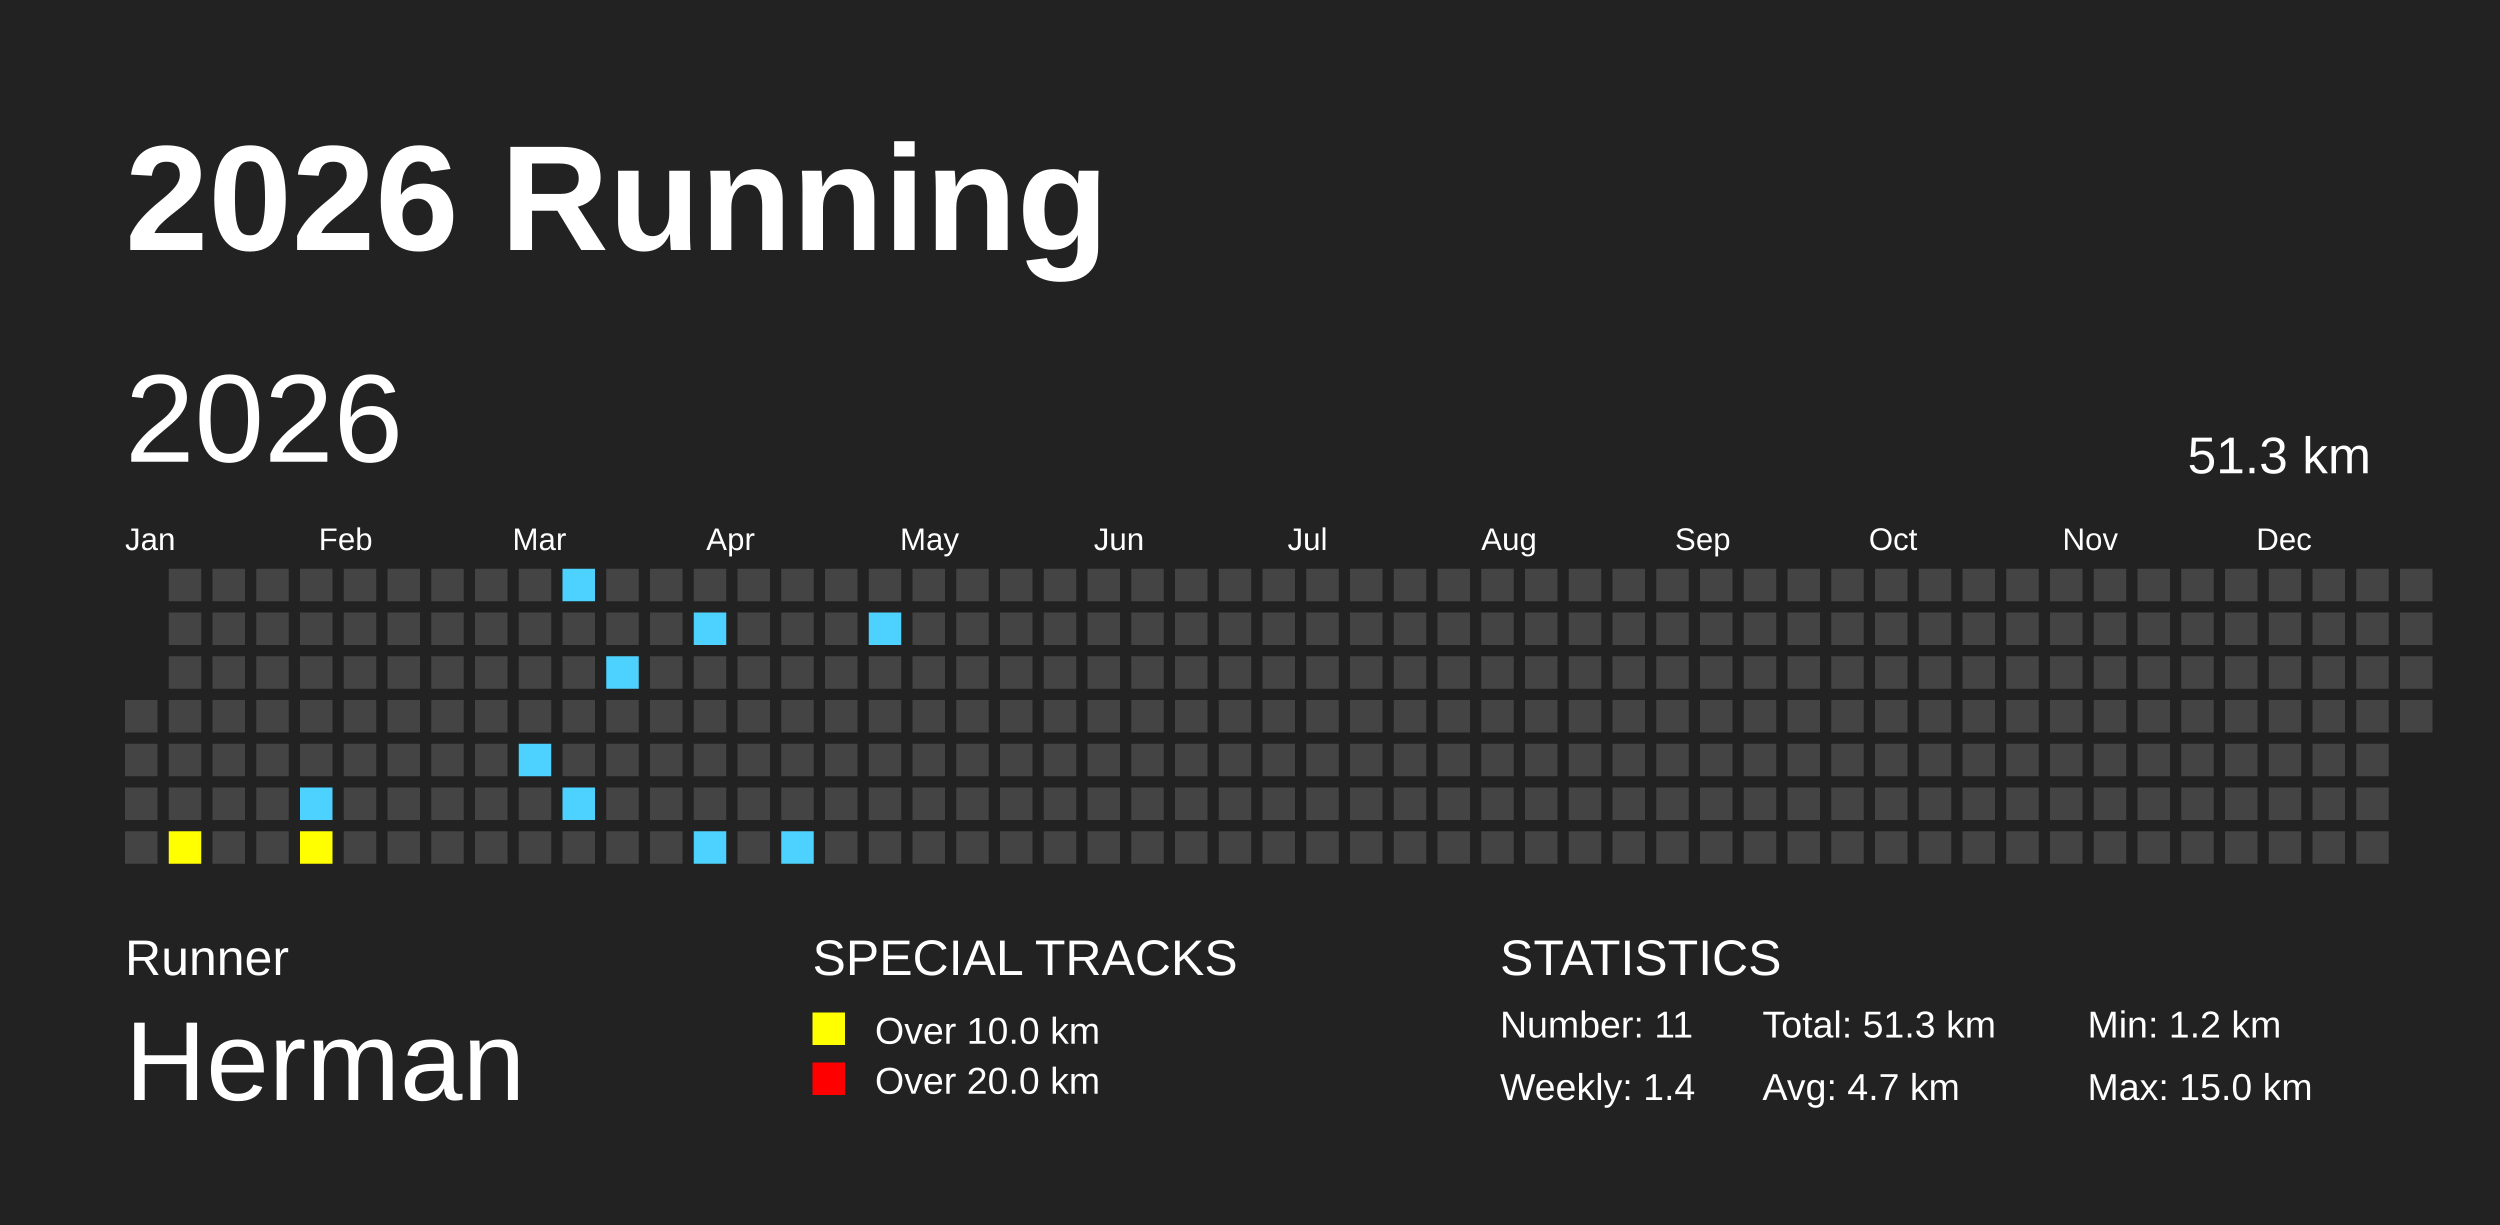
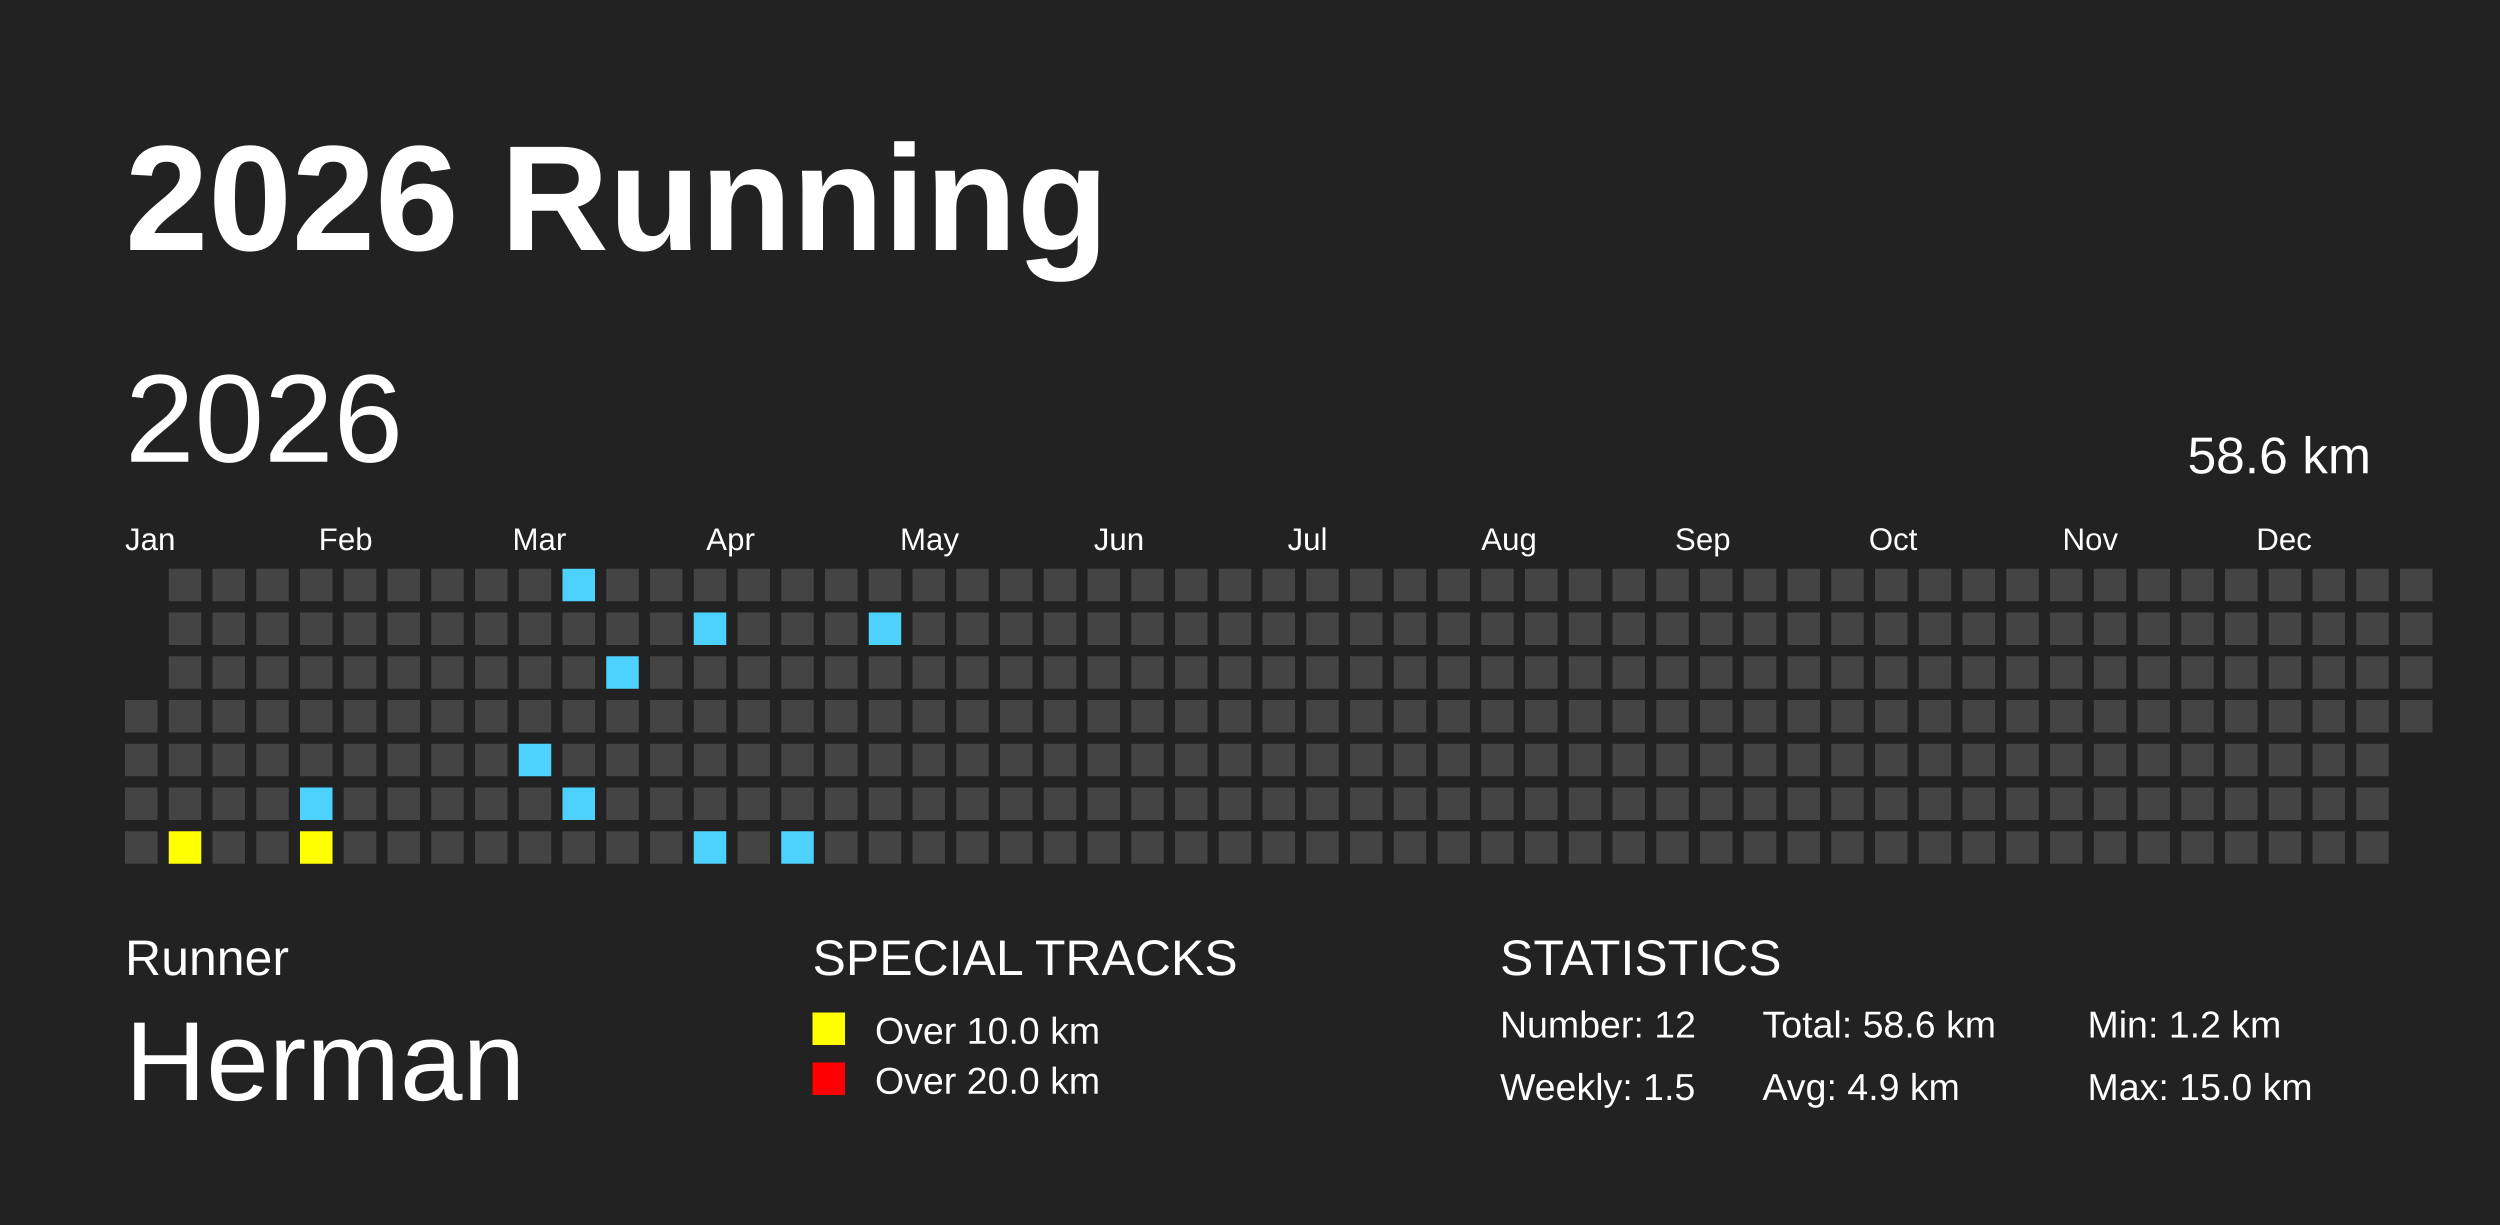
<svg xmlns="http://www.w3.org/2000/svg" baseProfile="full" height="98mm" version="1.1" viewBox="0,0,200,98" width="200mm">
  <defs />
  <rect fill="#222222" height="98" width="200" x="0" y="0" />
  <text fill="#FFFFFF" style="font-size:12px; font-family:Arial; font-weight:bold;" x="10" y="20">2026 Running</text>
  <text fill="#FFFFFF" style="font-size:4px; font-family:Arial" x="10" y="78">Runner</text>
  <text fill="#FFFFFF" style="font-size:9px; font-family:Arial" x="10" y="88">Herman</text>
  <text fill="#FFFFFF" style="font-size:4px; font-family:Arial" x="65" y="78">SPECIAL TRACKS</text>
  <rect fill="yellow" height="2.6" width="2.6" x="65" y="81" />
  <text fill="#FFFFFF" style="font-size:3px; font-family:Arial" x="70" y="83.5">Over 10.0 km</text>
  <rect fill="red" height="2.6" width="2.6" x="65" y="85" />
  <text fill="#FFFFFF" style="font-size:3px; font-family:Arial" x="70" y="87.5">Over 20.0 km</text>
  <text fill="#FFFFFF" style="font-size:4px; font-family:Arial" x="120" y="78">STATISTICS</text>
-   <text fill="#FFFFFF" style="font-size:3px; font-family:Arial" x="120" y="83">Number: 11</text>
-   <text fill="#FFFFFF" style="font-size:3px; font-family:Arial" x="120" y="88">Weekly: 1.4</text>
-   <text fill="#FFFFFF" style="font-size:3px; font-family:Arial" x="141" y="83">Total: 51.3 km</text>
-   <text fill="#FFFFFF" style="font-size:3px; font-family:Arial" x="141" y="88">Avg: 4.7 km</text>
+   <text fill="#FFFFFF" style="font-size:3px; font-family:Arial" x="120" y="83">Number: 12</text>
+   <text fill="#FFFFFF" style="font-size:3px; font-family:Arial" x="120" y="88">Weekly: 1.5</text>
+   <text fill="#FFFFFF" style="font-size:3px; font-family:Arial" x="141" y="83">Total: 58.6 km</text>
+   <text fill="#FFFFFF" style="font-size:3px; font-family:Arial" x="141" y="88">Avg: 4.9 km</text>
  <text fill="#FFFFFF" style="font-size:3px; font-family:Arial" x="167" y="83">Min: 1.2 km</text>
  <text fill="#FFFFFF" style="font-size:3px; font-family:Arial" x="167" y="88">Max: 15.0 km</text>
  <text dominant-baseline="hanging" fill="#FFFFFF" style="font-size:10.0px; font-family:Arial;" x="10" y="30">2026</text>
-   <text dominant-baseline="hanging" fill="#FFFFFF" style="font-size:4.125px; font-family:Arial;" x="175" y="35">51.3 km</text>
+   <text dominant-baseline="hanging" fill="#FFFFFF" style="font-size:4.125px; font-family:Arial;" x="175" y="35">58.6 km</text>
  <text fill="#FFFFFF" style="font-size:2.5px; font-family:Arial" x="10.0" y="44">Jan</text>
  <text fill="#FFFFFF" style="font-size:2.5px; font-family:Arial" x="25.5" y="44">Feb</text>
  <text fill="#FFFFFF" style="font-size:2.5px; font-family:Arial" x="41.0" y="44">Mar</text>
  <text fill="#FFFFFF" style="font-size:2.5px; font-family:Arial" x="56.5" y="44">Apr</text>
  <text fill="#FFFFFF" style="font-size:2.5px; font-family:Arial" x="72.0" y="44">May</text>
  <text fill="#FFFFFF" style="font-size:2.5px; font-family:Arial" x="87.5" y="44">Jun</text>
  <text fill="#FFFFFF" style="font-size:2.5px; font-family:Arial" x="103.0" y="44">Jul</text>
  <text fill="#FFFFFF" style="font-size:2.5px; font-family:Arial" x="118.5" y="44">Aug</text>
  <text fill="#FFFFFF" style="font-size:2.5px; font-family:Arial" x="134.0" y="44">Sep</text>
  <text fill="#FFFFFF" style="font-size:2.5px; font-family:Arial" x="149.5" y="44">Oct</text>
  <text fill="#FFFFFF" style="font-size:2.5px; font-family:Arial" x="165.0" y="44">Nov</text>
  <text fill="#FFFFFF" style="font-size:2.5px; font-family:Arial" x="180.5" y="44">Dec</text>
  <rect fill="#444444" height="2.6" width="2.6" x="10.0" y="56.0" />
  <rect fill="#444444" height="2.6" width="2.6" x="10.0" y="59.5" />
  <rect fill="#444444" height="2.6" width="2.6" x="10.0" y="63.0" />
  <rect fill="#444444" height="2.6" width="2.6" x="10.0" y="66.5" />
  <rect fill="#444444" height="2.6" width="2.6" x="13.5" y="45.5" />
  <rect fill="#444444" height="2.6" width="2.6" x="13.5" y="49.0" />
  <rect fill="#444444" height="2.6" width="2.6" x="13.5" y="52.5" />
  <rect fill="#444444" height="2.6" width="2.6" x="13.5" y="56.0" />
  <rect fill="#444444" height="2.6" width="2.6" x="13.5" y="59.5" />
  <rect fill="#444444" height="2.6" width="2.6" x="13.5" y="63.0" />
  <rect fill="yellow" height="2.6" width="2.6" x="13.5" y="66.5" />
  <rect fill="#444444" height="2.6" width="2.6" x="17.0" y="45.5" />
  <rect fill="#444444" height="2.6" width="2.6" x="17.0" y="49.0" />
  <rect fill="#444444" height="2.6" width="2.6" x="17.0" y="52.5" />
  <rect fill="#444444" height="2.6" width="2.6" x="17.0" y="56.0" />
  <rect fill="#444444" height="2.6" width="2.6" x="17.0" y="59.5" />
  <rect fill="#444444" height="2.6" width="2.6" x="17.0" y="63.0" />
  <rect fill="#444444" height="2.6" width="2.6" x="17.0" y="66.5" />
  <rect fill="#444444" height="2.6" width="2.6" x="20.5" y="45.5" />
  <rect fill="#444444" height="2.6" width="2.6" x="20.5" y="49.0" />
  <rect fill="#444444" height="2.6" width="2.6" x="20.5" y="52.5" />
  <rect fill="#444444" height="2.6" width="2.6" x="20.5" y="56.0" />
  <rect fill="#444444" height="2.6" width="2.6" x="20.5" y="59.5" />
  <rect fill="#444444" height="2.6" width="2.6" x="20.5" y="63.0" />
  <rect fill="#444444" height="2.6" width="2.6" x="20.5" y="66.5" />
  <rect fill="#444444" height="2.6" width="2.6" x="24.0" y="45.5" />
  <rect fill="#444444" height="2.6" width="2.6" x="24.0" y="49.0" />
  <rect fill="#444444" height="2.6" width="2.6" x="24.0" y="52.5" />
  <rect fill="#444444" height="2.6" width="2.6" x="24.0" y="56.0" />
  <rect fill="#444444" height="2.6" width="2.6" x="24.0" y="59.5" />
  <rect fill="#4DD2FF" height="2.6" width="2.6" x="24.0" y="63.0" />
  <rect fill="yellow" height="2.6" width="2.6" x="24.0" y="66.5" />
  <rect fill="#444444" height="2.6" width="2.6" x="27.5" y="45.5" />
  <rect fill="#444444" height="2.6" width="2.6" x="27.5" y="49.0" />
  <rect fill="#444444" height="2.6" width="2.6" x="27.5" y="52.5" />
  <rect fill="#444444" height="2.6" width="2.6" x="27.5" y="56.0" />
  <rect fill="#444444" height="2.6" width="2.6" x="27.5" y="59.5" />
  <rect fill="#444444" height="2.6" width="2.6" x="27.5" y="63.0" />
  <rect fill="#444444" height="2.6" width="2.6" x="27.5" y="66.5" />
  <rect fill="#444444" height="2.6" width="2.6" x="31.0" y="45.5" />
  <rect fill="#444444" height="2.6" width="2.6" x="31.0" y="49.0" />
  <rect fill="#444444" height="2.6" width="2.6" x="31.0" y="52.5" />
  <rect fill="#444444" height="2.6" width="2.6" x="31.0" y="56.0" />
  <rect fill="#444444" height="2.6" width="2.6" x="31.0" y="59.5" />
  <rect fill="#444444" height="2.6" width="2.6" x="31.0" y="63.0" />
  <rect fill="#444444" height="2.6" width="2.6" x="31.0" y="66.5" />
  <rect fill="#444444" height="2.6" width="2.6" x="34.5" y="45.5" />
  <rect fill="#444444" height="2.6" width="2.6" x="34.5" y="49.0" />
  <rect fill="#444444" height="2.6" width="2.6" x="34.5" y="52.5" />
  <rect fill="#444444" height="2.6" width="2.6" x="34.5" y="56.0" />
  <rect fill="#444444" height="2.6" width="2.6" x="34.5" y="59.5" />
  <rect fill="#444444" height="2.6" width="2.6" x="34.5" y="63.0" />
  <rect fill="#444444" height="2.6" width="2.6" x="34.5" y="66.5" />
  <rect fill="#444444" height="2.6" width="2.6" x="38.0" y="45.5" />
  <rect fill="#444444" height="2.6" width="2.6" x="38.0" y="49.0" />
  <rect fill="#444444" height="2.6" width="2.6" x="38.0" y="52.5" />
  <rect fill="#444444" height="2.6" width="2.6" x="38.0" y="56.0" />
  <rect fill="#444444" height="2.6" width="2.6" x="38.0" y="59.5" />
  <rect fill="#444444" height="2.6" width="2.6" x="38.0" y="63.0" />
  <rect fill="#444444" height="2.6" width="2.6" x="38.0" y="66.5" />
  <rect fill="#444444" height="2.6" width="2.6" x="41.5" y="45.5" />
  <rect fill="#444444" height="2.6" width="2.6" x="41.5" y="49.0" />
  <rect fill="#444444" height="2.6" width="2.6" x="41.5" y="52.5" />
  <rect fill="#444444" height="2.6" width="2.6" x="41.5" y="56.0" />
  <rect fill="#4DD2FF" height="2.6" width="2.6" x="41.5" y="59.5" />
  <rect fill="#444444" height="2.6" width="2.6" x="41.5" y="63.0" />
  <rect fill="#444444" height="2.6" width="2.6" x="41.5" y="66.5" />
  <rect fill="#4DD2FF" height="2.6" width="2.6" x="45.0" y="45.5" />
  <rect fill="#444444" height="2.6" width="2.6" x="45.0" y="49.0" />
  <rect fill="#444444" height="2.6" width="2.6" x="45.0" y="52.5" />
  <rect fill="#444444" height="2.6" width="2.6" x="45.0" y="56.0" />
  <rect fill="#444444" height="2.6" width="2.6" x="45.0" y="59.5" />
  <rect fill="#4DD2FF" height="2.6" width="2.6" x="45.0" y="63.0" />
  <rect fill="#444444" height="2.6" width="2.6" x="45.0" y="66.5" />
  <rect fill="#444444" height="2.6" width="2.6" x="48.5" y="45.5" />
  <rect fill="#444444" height="2.6" width="2.6" x="48.5" y="49.0" />
  <rect fill="#4DD2FF" height="2.6" width="2.6" x="48.5" y="52.5" />
  <rect fill="#444444" height="2.6" width="2.6" x="48.5" y="56.0" />
  <rect fill="#444444" height="2.6" width="2.6" x="48.5" y="59.5" />
  <rect fill="#444444" height="2.6" width="2.6" x="48.5" y="63.0" />
  <rect fill="#444444" height="2.6" width="2.6" x="48.5" y="66.5" />
  <rect fill="#444444" height="2.6" width="2.6" x="52.0" y="45.5" />
  <rect fill="#444444" height="2.6" width="2.6" x="52.0" y="49.0" />
  <rect fill="#444444" height="2.6" width="2.6" x="52.0" y="52.5" />
  <rect fill="#444444" height="2.6" width="2.6" x="52.0" y="56.0" />
  <rect fill="#444444" height="2.6" width="2.6" x="52.0" y="59.5" />
  <rect fill="#444444" height="2.6" width="2.6" x="52.0" y="63.0" />
  <rect fill="#444444" height="2.6" width="2.6" x="52.0" y="66.5" />
  <rect fill="#444444" height="2.6" width="2.6" x="55.5" y="45.5" />
  <rect fill="#4DD2FF" height="2.6" width="2.6" x="55.5" y="49.0" />
  <rect fill="#444444" height="2.6" width="2.6" x="55.5" y="52.5" />
  <rect fill="#444444" height="2.6" width="2.6" x="55.5" y="56.0" />
  <rect fill="#444444" height="2.6" width="2.6" x="55.5" y="59.5" />
  <rect fill="#444444" height="2.6" width="2.6" x="55.5" y="63.0" />
  <rect fill="#4DD2FF" height="2.6" width="2.6" x="55.5" y="66.5" />
  <rect fill="#444444" height="2.6" width="2.6" x="59.0" y="45.5" />
  <rect fill="#444444" height="2.6" width="2.6" x="59.0" y="49.0" />
  <rect fill="#444444" height="2.6" width="2.6" x="59.0" y="52.5" />
  <rect fill="#444444" height="2.6" width="2.6" x="59.0" y="56.0" />
  <rect fill="#444444" height="2.6" width="2.6" x="59.0" y="59.5" />
  <rect fill="#444444" height="2.6" width="2.6" x="59.0" y="63.0" />
  <rect fill="#444444" height="2.6" width="2.6" x="59.0" y="66.5" />
  <rect fill="#444444" height="2.6" width="2.6" x="62.5" y="45.5" />
  <rect fill="#444444" height="2.6" width="2.6" x="62.5" y="49.0" />
  <rect fill="#444444" height="2.6" width="2.6" x="62.5" y="52.5" />
  <rect fill="#444444" height="2.6" width="2.6" x="62.5" y="56.0" />
  <rect fill="#444444" height="2.6" width="2.6" x="62.5" y="59.5" />
  <rect fill="#444444" height="2.6" width="2.6" x="62.5" y="63.0" />
  <rect fill="#4DD2FF" height="2.6" width="2.6" x="62.5" y="66.5" />
  <rect fill="#444444" height="2.6" width="2.6" x="66.0" y="45.5" />
  <rect fill="#444444" height="2.6" width="2.6" x="66.0" y="49.0" />
  <rect fill="#444444" height="2.6" width="2.6" x="66.0" y="52.5" />
  <rect fill="#444444" height="2.6" width="2.6" x="66.0" y="56.0" />
  <rect fill="#444444" height="2.6" width="2.6" x="66.0" y="59.5" />
  <rect fill="#444444" height="2.6" width="2.6" x="66.0" y="63.0" />
  <rect fill="#444444" height="2.6" width="2.6" x="66.0" y="66.5" />
  <rect fill="#444444" height="2.6" width="2.6" x="69.5" y="45.5" />
  <rect fill="#4DD2FF" height="2.6" width="2.6" x="69.5" y="49.0" />
  <rect fill="#444444" height="2.6" width="2.6" x="69.5" y="52.5" />
  <rect fill="#444444" height="2.6" width="2.6" x="69.5" y="56.0" />
  <rect fill="#444444" height="2.6" width="2.6" x="69.5" y="59.5" />
  <rect fill="#444444" height="2.6" width="2.6" x="69.5" y="63.0" />
  <rect fill="#444444" height="2.6" width="2.6" x="69.5" y="66.5" />
  <rect fill="#444444" height="2.6" width="2.6" x="73.0" y="45.5" />
  <rect fill="#444444" height="2.6" width="2.6" x="73.0" y="49.0" />
  <rect fill="#444444" height="2.6" width="2.6" x="73.0" y="52.5" />
  <rect fill="#444444" height="2.6" width="2.6" x="73.0" y="56.0" />
  <rect fill="#444444" height="2.6" width="2.6" x="73.0" y="59.5" />
  <rect fill="#444444" height="2.6" width="2.6" x="73.0" y="63.0" />
  <rect fill="#444444" height="2.6" width="2.6" x="73.0" y="66.5" />
  <rect fill="#444444" height="2.6" width="2.6" x="76.5" y="45.5" />
  <rect fill="#444444" height="2.6" width="2.6" x="76.5" y="49.0" />
  <rect fill="#444444" height="2.6" width="2.6" x="76.5" y="52.5" />
  <rect fill="#444444" height="2.6" width="2.6" x="76.5" y="56.0" />
  <rect fill="#444444" height="2.6" width="2.6" x="76.5" y="59.5" />
  <rect fill="#444444" height="2.6" width="2.6" x="76.5" y="63.0" />
  <rect fill="#444444" height="2.6" width="2.6" x="76.5" y="66.5" />
  <rect fill="#444444" height="2.6" width="2.6" x="80.0" y="45.5" />
  <rect fill="#444444" height="2.6" width="2.6" x="80.0" y="49.0" />
  <rect fill="#444444" height="2.6" width="2.6" x="80.0" y="52.5" />
  <rect fill="#444444" height="2.6" width="2.6" x="80.0" y="56.0" />
  <rect fill="#444444" height="2.6" width="2.6" x="80.0" y="59.5" />
  <rect fill="#444444" height="2.6" width="2.6" x="80.0" y="63.0" />
  <rect fill="#444444" height="2.6" width="2.6" x="80.0" y="66.5" />
  <rect fill="#444444" height="2.6" width="2.6" x="83.5" y="45.5" />
  <rect fill="#444444" height="2.6" width="2.6" x="83.5" y="49.0" />
  <rect fill="#444444" height="2.6" width="2.6" x="83.5" y="52.5" />
  <rect fill="#444444" height="2.6" width="2.6" x="83.5" y="56.0" />
  <rect fill="#444444" height="2.6" width="2.6" x="83.5" y="59.5" />
  <rect fill="#444444" height="2.6" width="2.6" x="83.5" y="63.0" />
  <rect fill="#444444" height="2.6" width="2.6" x="83.5" y="66.5" />
  <rect fill="#444444" height="2.6" width="2.6" x="87.0" y="45.5" />
  <rect fill="#444444" height="2.6" width="2.6" x="87.0" y="49.0" />
  <rect fill="#444444" height="2.6" width="2.6" x="87.0" y="52.5" />
  <rect fill="#444444" height="2.6" width="2.6" x="87.0" y="56.0" />
  <rect fill="#444444" height="2.6" width="2.6" x="87.0" y="59.5" />
  <rect fill="#444444" height="2.6" width="2.6" x="87.0" y="63.0" />
  <rect fill="#444444" height="2.6" width="2.6" x="87.0" y="66.5" />
  <rect fill="#444444" height="2.6" width="2.6" x="90.5" y="45.5" />
  <rect fill="#444444" height="2.6" width="2.6" x="90.5" y="49.0" />
  <rect fill="#444444" height="2.6" width="2.6" x="90.5" y="52.5" />
  <rect fill="#444444" height="2.6" width="2.6" x="90.5" y="56.0" />
  <rect fill="#444444" height="2.6" width="2.6" x="90.5" y="59.5" />
  <rect fill="#444444" height="2.6" width="2.6" x="90.5" y="63.0" />
  <rect fill="#444444" height="2.6" width="2.6" x="90.5" y="66.5" />
  <rect fill="#444444" height="2.6" width="2.6" x="94.0" y="45.5" />
  <rect fill="#444444" height="2.6" width="2.6" x="94.0" y="49.0" />
  <rect fill="#444444" height="2.6" width="2.6" x="94.0" y="52.5" />
  <rect fill="#444444" height="2.6" width="2.6" x="94.0" y="56.0" />
  <rect fill="#444444" height="2.6" width="2.6" x="94.0" y="59.5" />
  <rect fill="#444444" height="2.6" width="2.6" x="94.0" y="63.0" />
  <rect fill="#444444" height="2.6" width="2.6" x="94.0" y="66.5" />
  <rect fill="#444444" height="2.6" width="2.6" x="97.5" y="45.5" />
  <rect fill="#444444" height="2.6" width="2.6" x="97.5" y="49.0" />
  <rect fill="#444444" height="2.6" width="2.6" x="97.5" y="52.5" />
  <rect fill="#444444" height="2.6" width="2.6" x="97.5" y="56.0" />
  <rect fill="#444444" height="2.6" width="2.6" x="97.5" y="59.5" />
  <rect fill="#444444" height="2.6" width="2.6" x="97.5" y="63.0" />
  <rect fill="#444444" height="2.6" width="2.6" x="97.5" y="66.5" />
  <rect fill="#444444" height="2.6" width="2.6" x="101.0" y="45.5" />
  <rect fill="#444444" height="2.6" width="2.6" x="101.0" y="49.0" />
  <rect fill="#444444" height="2.6" width="2.6" x="101.0" y="52.5" />
  <rect fill="#444444" height="2.6" width="2.6" x="101.0" y="56.0" />
  <rect fill="#444444" height="2.6" width="2.6" x="101.0" y="59.5" />
  <rect fill="#444444" height="2.6" width="2.6" x="101.0" y="63.0" />
  <rect fill="#444444" height="2.6" width="2.6" x="101.0" y="66.5" />
  <rect fill="#444444" height="2.6" width="2.6" x="104.5" y="45.5" />
  <rect fill="#444444" height="2.6" width="2.6" x="104.5" y="49.0" />
  <rect fill="#444444" height="2.6" width="2.6" x="104.5" y="52.5" />
  <rect fill="#444444" height="2.6" width="2.6" x="104.5" y="56.0" />
  <rect fill="#444444" height="2.6" width="2.6" x="104.5" y="59.5" />
  <rect fill="#444444" height="2.6" width="2.6" x="104.5" y="63.0" />
  <rect fill="#444444" height="2.6" width="2.6" x="104.5" y="66.5" />
  <rect fill="#444444" height="2.6" width="2.6" x="108.0" y="45.5" />
  <rect fill="#444444" height="2.6" width="2.6" x="108.0" y="49.0" />
  <rect fill="#444444" height="2.6" width="2.6" x="108.0" y="52.5" />
  <rect fill="#444444" height="2.6" width="2.6" x="108.0" y="56.0" />
  <rect fill="#444444" height="2.6" width="2.6" x="108.0" y="59.5" />
  <rect fill="#444444" height="2.6" width="2.6" x="108.0" y="63.0" />
  <rect fill="#444444" height="2.6" width="2.6" x="108.0" y="66.5" />
  <rect fill="#444444" height="2.6" width="2.6" x="111.5" y="45.5" />
  <rect fill="#444444" height="2.6" width="2.6" x="111.5" y="49.0" />
  <rect fill="#444444" height="2.6" width="2.6" x="111.5" y="52.5" />
  <rect fill="#444444" height="2.6" width="2.6" x="111.5" y="56.0" />
  <rect fill="#444444" height="2.6" width="2.6" x="111.5" y="59.5" />
  <rect fill="#444444" height="2.6" width="2.6" x="111.5" y="63.0" />
  <rect fill="#444444" height="2.6" width="2.6" x="111.5" y="66.5" />
  <rect fill="#444444" height="2.6" width="2.6" x="115.0" y="45.5" />
  <rect fill="#444444" height="2.6" width="2.6" x="115.0" y="49.0" />
  <rect fill="#444444" height="2.6" width="2.6" x="115.0" y="52.5" />
  <rect fill="#444444" height="2.6" width="2.6" x="115.0" y="56.0" />
  <rect fill="#444444" height="2.6" width="2.6" x="115.0" y="59.5" />
  <rect fill="#444444" height="2.6" width="2.6" x="115.0" y="63.0" />
  <rect fill="#444444" height="2.6" width="2.6" x="115.0" y="66.5" />
  <rect fill="#444444" height="2.6" width="2.6" x="118.5" y="45.5" />
  <rect fill="#444444" height="2.6" width="2.6" x="118.5" y="49.0" />
  <rect fill="#444444" height="2.6" width="2.6" x="118.5" y="52.5" />
  <rect fill="#444444" height="2.6" width="2.6" x="118.5" y="56.0" />
  <rect fill="#444444" height="2.6" width="2.6" x="118.5" y="59.5" />
  <rect fill="#444444" height="2.6" width="2.6" x="118.5" y="63.0" />
  <rect fill="#444444" height="2.6" width="2.6" x="118.5" y="66.5" />
  <rect fill="#444444" height="2.6" width="2.6" x="122.0" y="45.5" />
  <rect fill="#444444" height="2.6" width="2.6" x="122.0" y="49.0" />
  <rect fill="#444444" height="2.6" width="2.6" x="122.0" y="52.5" />
  <rect fill="#444444" height="2.6" width="2.6" x="122.0" y="56.0" />
  <rect fill="#444444" height="2.6" width="2.6" x="122.0" y="59.5" />
  <rect fill="#444444" height="2.6" width="2.6" x="122.0" y="63.0" />
  <rect fill="#444444" height="2.6" width="2.6" x="122.0" y="66.5" />
  <rect fill="#444444" height="2.6" width="2.6" x="125.5" y="45.5" />
  <rect fill="#444444" height="2.6" width="2.6" x="125.5" y="49.0" />
  <rect fill="#444444" height="2.6" width="2.6" x="125.5" y="52.5" />
  <rect fill="#444444" height="2.6" width="2.6" x="125.5" y="56.0" />
  <rect fill="#444444" height="2.6" width="2.6" x="125.5" y="59.5" />
  <rect fill="#444444" height="2.6" width="2.6" x="125.5" y="63.0" />
  <rect fill="#444444" height="2.6" width="2.6" x="125.5" y="66.5" />
  <rect fill="#444444" height="2.6" width="2.6" x="129.0" y="45.5" />
  <rect fill="#444444" height="2.6" width="2.6" x="129.0" y="49.0" />
  <rect fill="#444444" height="2.6" width="2.6" x="129.0" y="52.5" />
  <rect fill="#444444" height="2.6" width="2.6" x="129.0" y="56.0" />
  <rect fill="#444444" height="2.6" width="2.6" x="129.0" y="59.5" />
  <rect fill="#444444" height="2.6" width="2.6" x="129.0" y="63.0" />
  <rect fill="#444444" height="2.6" width="2.6" x="129.0" y="66.5" />
  <rect fill="#444444" height="2.6" width="2.6" x="132.5" y="45.5" />
  <rect fill="#444444" height="2.6" width="2.6" x="132.5" y="49.0" />
  <rect fill="#444444" height="2.6" width="2.6" x="132.5" y="52.5" />
  <rect fill="#444444" height="2.6" width="2.6" x="132.5" y="56.0" />
  <rect fill="#444444" height="2.6" width="2.6" x="132.5" y="59.5" />
  <rect fill="#444444" height="2.6" width="2.6" x="132.5" y="63.0" />
  <rect fill="#444444" height="2.6" width="2.6" x="132.5" y="66.5" />
  <rect fill="#444444" height="2.6" width="2.6" x="136.0" y="45.5" />
  <rect fill="#444444" height="2.6" width="2.6" x="136.0" y="49.0" />
  <rect fill="#444444" height="2.6" width="2.6" x="136.0" y="52.5" />
  <rect fill="#444444" height="2.6" width="2.6" x="136.0" y="56.0" />
  <rect fill="#444444" height="2.6" width="2.6" x="136.0" y="59.5" />
  <rect fill="#444444" height="2.6" width="2.6" x="136.0" y="63.0" />
  <rect fill="#444444" height="2.6" width="2.6" x="136.0" y="66.5" />
  <rect fill="#444444" height="2.6" width="2.6" x="139.5" y="45.5" />
  <rect fill="#444444" height="2.6" width="2.6" x="139.5" y="49.0" />
  <rect fill="#444444" height="2.6" width="2.6" x="139.5" y="52.5" />
  <rect fill="#444444" height="2.6" width="2.6" x="139.5" y="56.0" />
  <rect fill="#444444" height="2.6" width="2.6" x="139.5" y="59.5" />
  <rect fill="#444444" height="2.6" width="2.6" x="139.5" y="63.0" />
  <rect fill="#444444" height="2.6" width="2.6" x="139.5" y="66.5" />
  <rect fill="#444444" height="2.6" width="2.6" x="143.0" y="45.5" />
  <rect fill="#444444" height="2.6" width="2.6" x="143.0" y="49.0" />
  <rect fill="#444444" height="2.6" width="2.6" x="143.0" y="52.5" />
  <rect fill="#444444" height="2.6" width="2.6" x="143.0" y="56.0" />
  <rect fill="#444444" height="2.6" width="2.6" x="143.0" y="59.5" />
  <rect fill="#444444" height="2.6" width="2.6" x="143.0" y="63.0" />
  <rect fill="#444444" height="2.6" width="2.6" x="143.0" y="66.5" />
  <rect fill="#444444" height="2.6" width="2.6" x="146.5" y="45.5" />
  <rect fill="#444444" height="2.6" width="2.6" x="146.5" y="49.0" />
  <rect fill="#444444" height="2.6" width="2.6" x="146.5" y="52.5" />
  <rect fill="#444444" height="2.6" width="2.6" x="146.5" y="56.0" />
  <rect fill="#444444" height="2.6" width="2.6" x="146.5" y="59.5" />
  <rect fill="#444444" height="2.6" width="2.6" x="146.5" y="63.0" />
  <rect fill="#444444" height="2.6" width="2.6" x="146.5" y="66.5" />
  <rect fill="#444444" height="2.6" width="2.6" x="150.0" y="45.5" />
  <rect fill="#444444" height="2.6" width="2.6" x="150.0" y="49.0" />
  <rect fill="#444444" height="2.6" width="2.6" x="150.0" y="52.5" />
  <rect fill="#444444" height="2.6" width="2.6" x="150.0" y="56.0" />
  <rect fill="#444444" height="2.6" width="2.6" x="150.0" y="59.5" />
  <rect fill="#444444" height="2.6" width="2.6" x="150.0" y="63.0" />
  <rect fill="#444444" height="2.6" width="2.6" x="150.0" y="66.5" />
  <rect fill="#444444" height="2.6" width="2.6" x="153.5" y="45.5" />
  <rect fill="#444444" height="2.6" width="2.6" x="153.5" y="49.0" />
  <rect fill="#444444" height="2.6" width="2.6" x="153.5" y="52.5" />
  <rect fill="#444444" height="2.6" width="2.6" x="153.5" y="56.0" />
  <rect fill="#444444" height="2.6" width="2.6" x="153.5" y="59.5" />
  <rect fill="#444444" height="2.6" width="2.6" x="153.5" y="63.0" />
  <rect fill="#444444" height="2.6" width="2.6" x="153.5" y="66.5" />
  <rect fill="#444444" height="2.6" width="2.6" x="157.0" y="45.5" />
  <rect fill="#444444" height="2.6" width="2.6" x="157.0" y="49.0" />
  <rect fill="#444444" height="2.6" width="2.6" x="157.0" y="52.5" />
  <rect fill="#444444" height="2.6" width="2.6" x="157.0" y="56.0" />
  <rect fill="#444444" height="2.6" width="2.6" x="157.0" y="59.5" />
  <rect fill="#444444" height="2.6" width="2.6" x="157.0" y="63.0" />
  <rect fill="#444444" height="2.6" width="2.6" x="157.0" y="66.5" />
  <rect fill="#444444" height="2.6" width="2.6" x="160.5" y="45.5" />
  <rect fill="#444444" height="2.6" width="2.6" x="160.5" y="49.0" />
  <rect fill="#444444" height="2.6" width="2.6" x="160.5" y="52.5" />
  <rect fill="#444444" height="2.6" width="2.6" x="160.5" y="56.0" />
  <rect fill="#444444" height="2.6" width="2.6" x="160.5" y="59.5" />
  <rect fill="#444444" height="2.6" width="2.6" x="160.5" y="63.0" />
  <rect fill="#444444" height="2.6" width="2.6" x="160.5" y="66.5" />
  <rect fill="#444444" height="2.6" width="2.6" x="164.0" y="45.5" />
  <rect fill="#444444" height="2.6" width="2.6" x="164.0" y="49.0" />
  <rect fill="#444444" height="2.6" width="2.6" x="164.0" y="52.5" />
  <rect fill="#444444" height="2.6" width="2.6" x="164.0" y="56.0" />
  <rect fill="#444444" height="2.6" width="2.6" x="164.0" y="59.5" />
  <rect fill="#444444" height="2.6" width="2.6" x="164.0" y="63.0" />
  <rect fill="#444444" height="2.6" width="2.6" x="164.0" y="66.5" />
  <rect fill="#444444" height="2.6" width="2.6" x="167.5" y="45.5" />
  <rect fill="#444444" height="2.6" width="2.6" x="167.5" y="49.0" />
  <rect fill="#444444" height="2.6" width="2.6" x="167.5" y="52.5" />
  <rect fill="#444444" height="2.6" width="2.6" x="167.5" y="56.0" />
  <rect fill="#444444" height="2.6" width="2.6" x="167.5" y="59.5" />
  <rect fill="#444444" height="2.6" width="2.6" x="167.5" y="63.0" />
  <rect fill="#444444" height="2.6" width="2.6" x="167.5" y="66.5" />
  <rect fill="#444444" height="2.6" width="2.6" x="171.0" y="45.5" />
  <rect fill="#444444" height="2.6" width="2.6" x="171.0" y="49.0" />
  <rect fill="#444444" height="2.6" width="2.6" x="171.0" y="52.5" />
  <rect fill="#444444" height="2.6" width="2.6" x="171.0" y="56.0" />
  <rect fill="#444444" height="2.6" width="2.6" x="171.0" y="59.5" />
  <rect fill="#444444" height="2.6" width="2.6" x="171.0" y="63.0" />
  <rect fill="#444444" height="2.6" width="2.6" x="171.0" y="66.5" />
  <rect fill="#444444" height="2.6" width="2.6" x="174.5" y="45.5" />
  <rect fill="#444444" height="2.6" width="2.6" x="174.5" y="49.0" />
  <rect fill="#444444" height="2.6" width="2.6" x="174.5" y="52.5" />
  <rect fill="#444444" height="2.6" width="2.6" x="174.5" y="56.0" />
  <rect fill="#444444" height="2.6" width="2.6" x="174.5" y="59.5" />
  <rect fill="#444444" height="2.6" width="2.6" x="174.5" y="63.0" />
  <rect fill="#444444" height="2.6" width="2.6" x="174.5" y="66.5" />
  <rect fill="#444444" height="2.6" width="2.6" x="178.0" y="45.5" />
  <rect fill="#444444" height="2.6" width="2.6" x="178.0" y="49.0" />
  <rect fill="#444444" height="2.6" width="2.6" x="178.0" y="52.5" />
  <rect fill="#444444" height="2.6" width="2.6" x="178.0" y="56.0" />
  <rect fill="#444444" height="2.6" width="2.6" x="178.0" y="59.5" />
  <rect fill="#444444" height="2.6" width="2.6" x="178.0" y="63.0" />
  <rect fill="#444444" height="2.6" width="2.6" x="178.0" y="66.5" />
  <rect fill="#444444" height="2.6" width="2.6" x="181.5" y="45.5" />
  <rect fill="#444444" height="2.6" width="2.6" x="181.5" y="49.0" />
  <rect fill="#444444" height="2.6" width="2.6" x="181.5" y="52.5" />
  <rect fill="#444444" height="2.6" width="2.6" x="181.5" y="56.0" />
  <rect fill="#444444" height="2.6" width="2.6" x="181.5" y="59.5" />
  <rect fill="#444444" height="2.6" width="2.6" x="181.5" y="63.0" />
  <rect fill="#444444" height="2.6" width="2.6" x="181.5" y="66.5" />
  <rect fill="#444444" height="2.6" width="2.6" x="185.0" y="45.5" />
  <rect fill="#444444" height="2.6" width="2.6" x="185.0" y="49.0" />
  <rect fill="#444444" height="2.6" width="2.6" x="185.0" y="52.5" />
  <rect fill="#444444" height="2.6" width="2.6" x="185.0" y="56.0" />
  <rect fill="#444444" height="2.6" width="2.6" x="185.0" y="59.5" />
  <rect fill="#444444" height="2.6" width="2.6" x="185.0" y="63.0" />
  <rect fill="#444444" height="2.6" width="2.6" x="185.0" y="66.5" />
  <rect fill="#444444" height="2.6" width="2.6" x="188.5" y="45.5" />
  <rect fill="#444444" height="2.6" width="2.6" x="188.5" y="49.0" />
  <rect fill="#444444" height="2.6" width="2.6" x="188.5" y="52.5" />
  <rect fill="#444444" height="2.6" width="2.6" x="188.5" y="56.0" />
  <rect fill="#444444" height="2.6" width="2.6" x="188.5" y="59.5" />
  <rect fill="#444444" height="2.6" width="2.6" x="188.5" y="63.0" />
  <rect fill="#444444" height="2.6" width="2.6" x="188.5" y="66.5" />
  <rect fill="#444444" height="2.6" width="2.6" x="192.0" y="45.5" />
  <rect fill="#444444" height="2.6" width="2.6" x="192.0" y="49.0" />
  <rect fill="#444444" height="2.6" width="2.6" x="192.0" y="52.5" />
  <rect fill="#444444" height="2.6" width="2.6" x="192.0" y="56.0" />
</svg>
